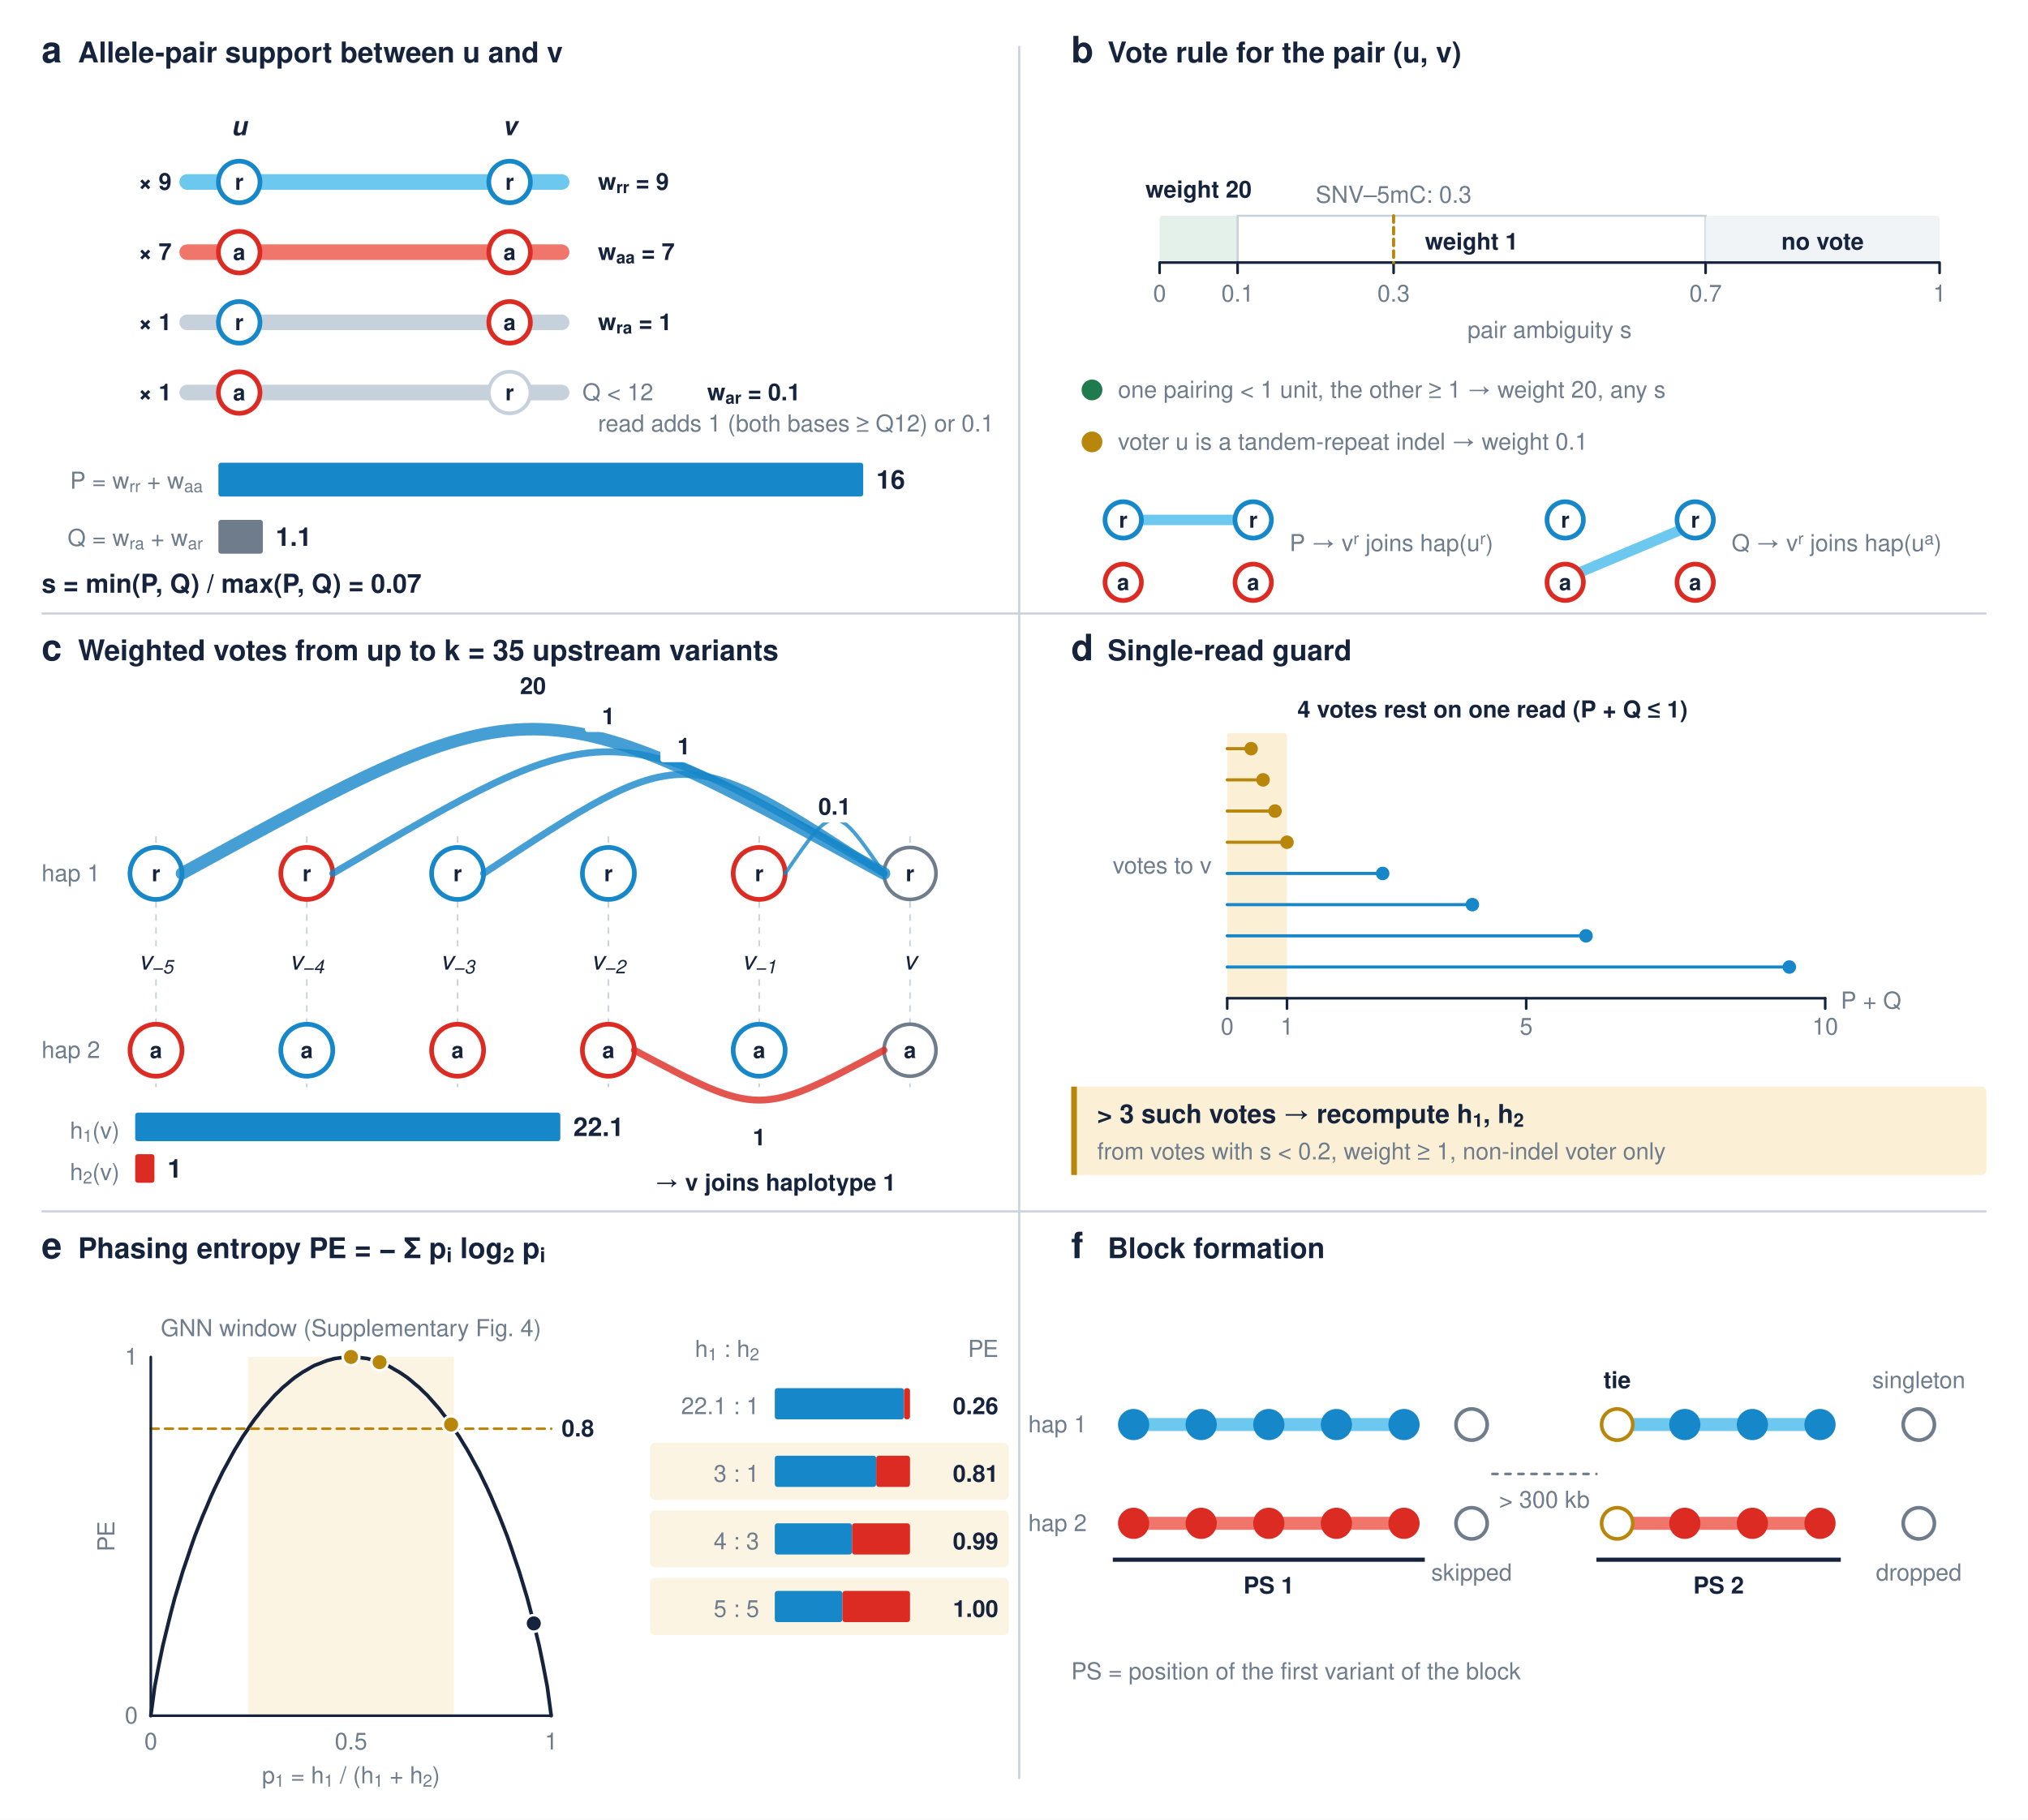
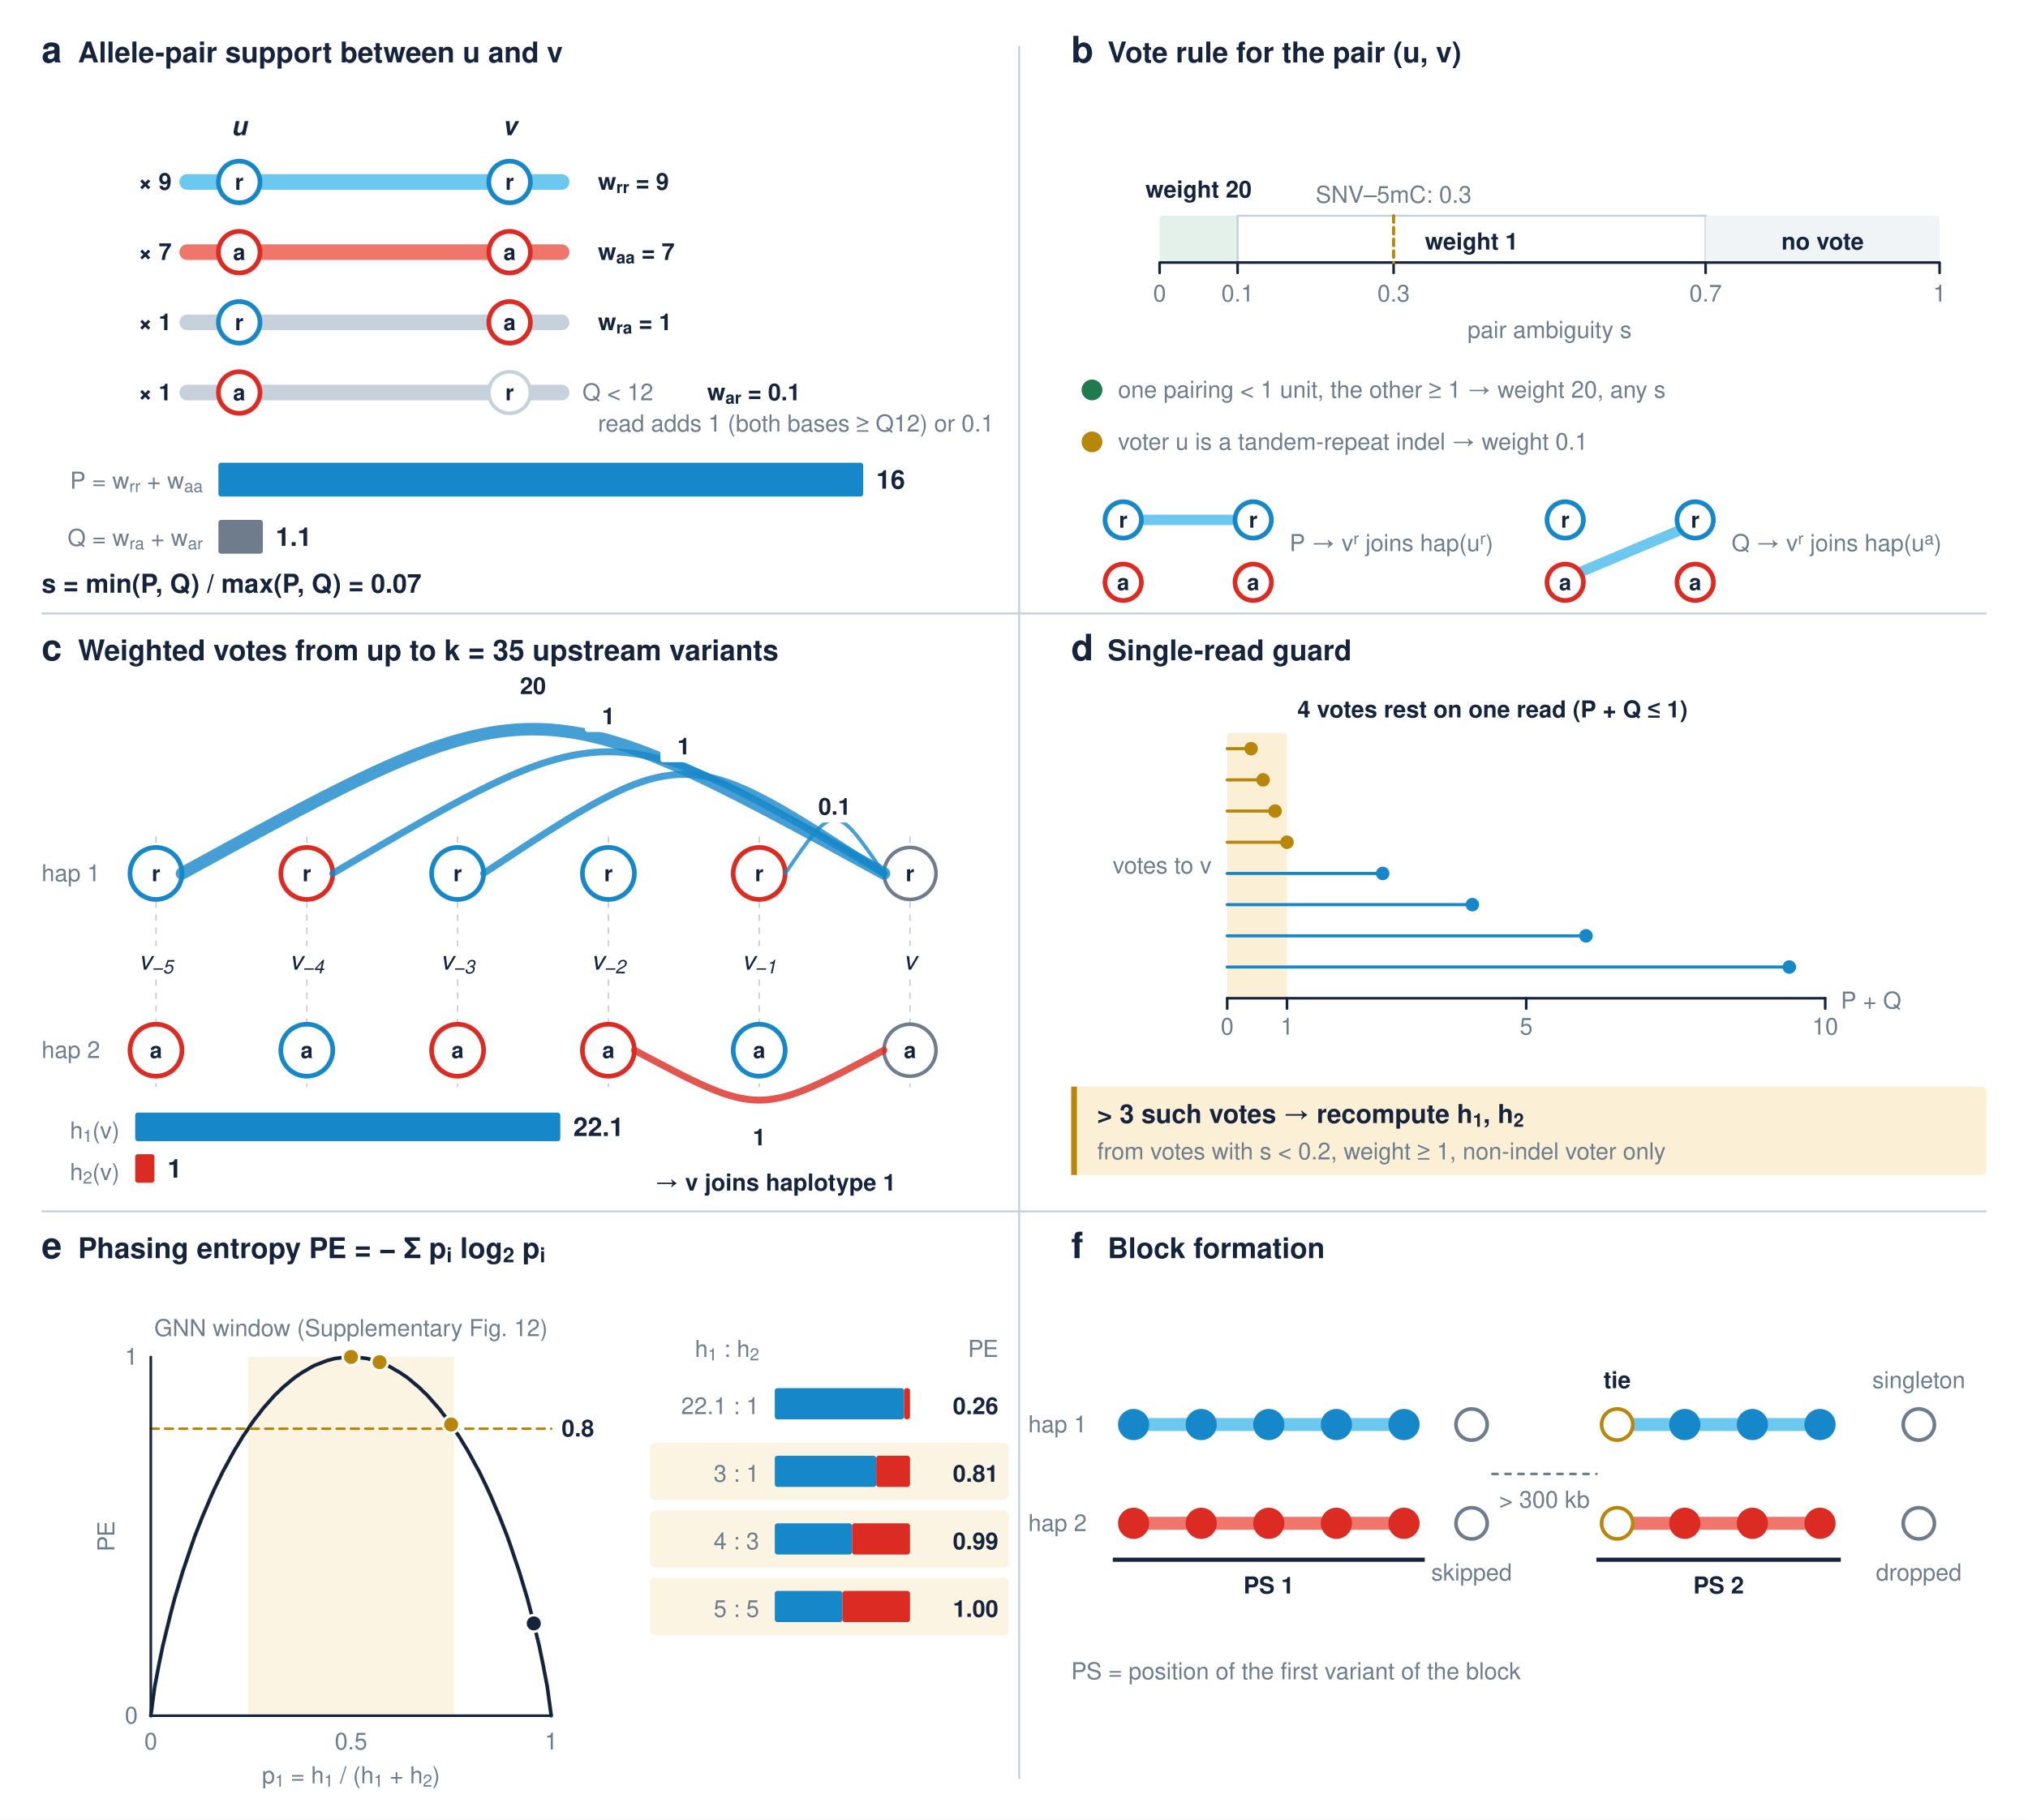
<svg xmlns="http://www.w3.org/2000/svg" width="780" height="700" viewBox="0 0 780 700">
  <style>
 text{font-family:"Helvetica Neue",Helvetica,Arial,"Liberation Sans",sans-serif;fill:#16233D}
 .pl{font-size:14px;font-weight:700}
 .h{font-size:11px;font-weight:600}
 .t{font-size:10px}
 .tb{font-size:10px;font-weight:600}
 .s{font-size:9px;fill:#6E7C8C}
 .sb{font-size:9px;font-weight:600}
 .n{font-size:8.5px;font-weight:700}
 .m{font-size:10px;font-style:italic}
 .mb{font-size:10px;font-style:italic;font-weight:600}
 .eq{font-size:10.5px}
 .code{font-family:"SF Mono",Menlo,Consolas,"Courier New",monospace;font-size:9px}
</style>
  <defs>
    <marker id="arr" viewBox="0 0 10 10" refX="9" refY="5" markerWidth="6" markerHeight="6" orient="auto-start-reverse">
      <path d="M0,0 L10,5 L0,10 z" fill="#6E7C8C" />
    </marker>
    <marker id="arrd" viewBox="0 0 10 10" refX="9" refY="5" markerWidth="6" markerHeight="6" orient="auto-start-reverse">
      <path d="M0,0 L10,5 L0,10 z" fill="#16233D" />
    </marker>
    <marker id="arra" viewBox="0 0 10 10" refX="9" refY="5" markerWidth="6" markerHeight="6" orient="auto-start-reverse">
      <path d="M0,0 L10,5 L0,10 z" fill="#B8860B" />
    </marker>
  </defs>
  <rect width="780" height="700" fill="#ffffff" />
  <line x1="392.0" y1="18.0" x2="392.0" y2="684.0" stroke="#C7D1DB" stroke-width="0.8" stroke-linecap="round" />
  <line x1="16.0" y1="236.0" x2="764.0" y2="236.0" stroke="#C7D1DB" stroke-width="0.8" stroke-linecap="butt" />
  <line x1="16.0" y1="466.0" x2="764.0" y2="466.0" stroke="#C7D1DB" stroke-width="0.8" stroke-linecap="butt" />
  <text x="16.0" y="24.0" class="pl" text-anchor="start">a</text>
  <text x="30.0" y="24.0" class="h" text-anchor="start">Allele-pair support between u and v</text>
  <text x="92.0" y="52.0" class="mb" text-anchor="middle" fill="#16233D">u</text>
  <text x="196.0" y="52.0" class="mb" text-anchor="middle" fill="#16233D">v</text>
  <text x="66.0" y="73.0" class="sb" text-anchor="end" fill="#6E7C8C">× 9</text>
  <line x1="72.0" y1="70.0" x2="216.0" y2="70.0" stroke="#6CC8EE" stroke-width="6" stroke-linecap="round" />
  <circle cx="92.0" cy="70.0" r="8" fill="#fff" stroke="#1687C9" stroke-width="1.8" />
  <text x="92.0" y="73.0" class="n" text-anchor="middle" fill="#1687C9">r</text>
  <circle cx="196.0" cy="70.0" r="8" fill="#fff" stroke="#1687C9" stroke-width="1.8" />
  <text x="196.0" y="73.0" class="n" text-anchor="middle" fill="#1687C9">r</text>
  <text x="230.0" y="73.0" class="sb" text-anchor="start" fill="#1687C9">w<tspan font-size="72%" baseline-shift="sub">rr</tspan> = 9</text>
  <text x="66.0" y="100.0" class="sb" text-anchor="end" fill="#6E7C8C">× 7</text>
  <line x1="72.0" y1="97.0" x2="216.0" y2="97.0" stroke="#F0766C" stroke-width="6" stroke-linecap="round" />
  <circle cx="92.0" cy="97.0" r="8" fill="#fff" stroke="#DC2B23" stroke-width="1.8" />
  <text x="92.0" y="100.0" class="n" text-anchor="middle" fill="#DC2B23">a</text>
  <circle cx="196.0" cy="97.0" r="8" fill="#fff" stroke="#DC2B23" stroke-width="1.8" />
  <text x="196.0" y="100.0" class="n" text-anchor="middle" fill="#DC2B23">a</text>
  <text x="230.0" y="100.0" class="sb" text-anchor="start" fill="#DC2B23">w<tspan font-size="72%" baseline-shift="sub">aa</tspan> = 7</text>
  <text x="66.0" y="127.0" class="sb" text-anchor="end" fill="#6E7C8C">× 1</text>
  <line x1="72.0" y1="124.0" x2="216.0" y2="124.0" stroke="#C7D1DB" stroke-width="6" stroke-linecap="round" />
  <circle cx="92.0" cy="124.0" r="8" fill="#fff" stroke="#1687C9" stroke-width="1.8" />
  <text x="92.0" y="127.0" class="n" text-anchor="middle" fill="#1687C9">r</text>
  <circle cx="196.0" cy="124.0" r="8" fill="#fff" stroke="#DC2B23" stroke-width="1.8" />
  <text x="196.0" y="127.0" class="n" text-anchor="middle" fill="#DC2B23">a</text>
  <text x="230.0" y="127.0" class="sb" text-anchor="start" fill="#6E7C8C">w<tspan font-size="72%" baseline-shift="sub">ra</tspan> = 1</text>
  <text x="66.0" y="154.0" class="sb" text-anchor="end" fill="#6E7C8C">× 1</text>
  <line x1="72.0" y1="151.0" x2="216.0" y2="151.0" stroke="#C7D1DB" stroke-width="6" stroke-linecap="round" />
  <circle cx="92.0" cy="151.0" r="8" fill="#fff" stroke="#DC2B23" stroke-width="1.8" />
  <text x="92.0" y="154.0" class="n" text-anchor="middle" fill="#DC2B23">a</text>
  <circle cx="196.0" cy="151.0" r="8" fill="#fff" stroke="#C7D1DB" stroke-width="1.4" />
  <text x="196.0" y="154.0" class="n" text-anchor="middle" fill="#C7D1DB">r</text>
  <text x="224.0" y="154.0" class="s" text-anchor="start" fill="#B8860B">Q &lt; 12</text>
  <text x="272.0" y="154.0" class="sb" text-anchor="start" fill="#6E7C8C">w<tspan font-size="72%" baseline-shift="sub">ar</tspan> = 0.1</text>
  <text x="230.0" y="166.0" class="s" text-anchor="start">read adds 1 (both bases ≥ Q12) or 0.1</text>
  <text x="78.0" y="188.0" class="s" text-anchor="end">P = w<tspan font-size="72%" baseline-shift="sub">rr</tspan> + w<tspan font-size="72%" baseline-shift="sub">aa</tspan>
  </text>
  <rect x="84.0" y="178.0" width="248.0" height="13.0" rx="1" fill="#1687C9" stroke="none" stroke-width="0.8" opacity="1" />
  <text x="337.0" y="188.0" class="tb" text-anchor="start" fill="#1687C9">16</text>
  <text x="78.0" y="210.0" class="s" text-anchor="end">Q = w<tspan font-size="72%" baseline-shift="sub">ra</tspan> + w<tspan font-size="72%" baseline-shift="sub">ar</tspan>
  </text>
  <rect x="84.0" y="200.0" width="17.1" height="13.0" rx="1" fill="#6E7C8C" stroke="none" stroke-width="0.8" opacity="1" />
  <text x="106.0" y="210.0" class="tb" text-anchor="start" fill="#6E7C8C">1.1</text>
  <text x="16.0" y="228.0" class="tb" text-anchor="start" fill="#16233D">s = min(P, Q) / max(P, Q) = 0.07</text>
  <text x="412.0" y="24.0" class="pl" text-anchor="start">b</text>
  <text x="426.0" y="24.0" class="h" text-anchor="start">Vote rule for the pair (u, v)</text>
  <rect x="446.0" y="83.0" width="30.0" height="18.0" rx="1" fill="#E4F1EA" stroke="none" stroke-width="0.8" opacity="1" />
  <rect x="476.0" y="83.0" width="180.0" height="18.0" rx="0" fill="#ffffff" stroke="#C7D1DB" stroke-width="0.8" opacity="1" />
  <rect x="656.0" y="83.0" width="90.0" height="18.0" rx="1" fill="#F1F4F7" stroke="none" stroke-width="0.8" opacity="1" />
  <line x1="446.0" y1="101.0" x2="746.0" y2="101.0" stroke="#16233D" stroke-width="1" stroke-linecap="butt" />
  <line x1="446.0" y1="101.0" x2="446.0" y2="105.0" stroke="#16233D" stroke-width="1" stroke-linecap="round" />
  <text x="446.0" y="116.0" class="s" text-anchor="middle">0</text>
  <line x1="476.0" y1="101.0" x2="476.0" y2="105.0" stroke="#16233D" stroke-width="1" stroke-linecap="round" />
  <text x="476.0" y="116.0" class="s" text-anchor="middle">0.1</text>
  <line x1="536.0" y1="101.0" x2="536.0" y2="105.0" stroke="#16233D" stroke-width="1" stroke-linecap="round" />
  <text x="536.0" y="116.0" class="s" text-anchor="middle">0.3</text>
  <line x1="656.0" y1="101.0" x2="656.0" y2="105.0" stroke="#16233D" stroke-width="1" stroke-linecap="round" />
  <text x="656.0" y="116.0" class="s" text-anchor="middle">0.7</text>
  <line x1="746.0" y1="101.0" x2="746.0" y2="105.0" stroke="#16233D" stroke-width="1" stroke-linecap="round" />
  <text x="746.0" y="116.0" class="s" text-anchor="middle">1</text>
  <text x="596.0" y="130.0" class="s" text-anchor="middle">pair ambiguity s</text>
  <text x="461.0" y="76.0" class="sb" text-anchor="middle" fill="#1F7A4D">weight 20</text>
  <text x="566.0" y="96.0" class="sb" text-anchor="middle" fill="#16233D">weight 1</text>
  <text x="701.0" y="96.0" class="sb" text-anchor="middle" fill="#6E7C8C">no vote</text>
  <line x1="536.0" y1="83.0" x2="536.0" y2="101.0" stroke="#B8860B" stroke-width="1.2" stroke-linecap="round" stroke-dasharray="2.5,2" />
  <text x="536.0" y="78.0" class="s" text-anchor="middle" fill="#B8860B">SNV–5mC: 0.3</text>
  <circle cx="420.0" cy="150.0" r="4" fill="#1F7A4D" stroke="#1F7A4D" stroke-width="0" />
  <text x="430.0" y="153.0" class="s" text-anchor="start">one pairing &lt; 1 unit, the other ≥ 1 → weight 20, any s</text>
  <circle cx="420.0" cy="170.0" r="4" fill="#B8860B" stroke="#B8860B" stroke-width="0" />
  <text x="430.0" y="173.0" class="s" text-anchor="start">voter u is a tandem-repeat indel → weight 0.1</text>
  <line x1="438.0" y1="200.0" x2="476.0" y2="200.0" stroke="#6CC8EE" stroke-width="4" stroke-linecap="round" />
  <circle cx="432.0" cy="200.0" r="7" fill="#fff" stroke="#1687C9" stroke-width="1.8" />
  <text x="432.0" y="203.0" class="n" text-anchor="middle" fill="#1687C9">r</text>
  <circle cx="432.0" cy="224.0" r="7" fill="#fff" stroke="#DC2B23" stroke-width="1.8" />
  <text x="432.0" y="227.0" class="n" text-anchor="middle" fill="#DC2B23">a</text>
  <circle cx="482.0" cy="200.0" r="7" fill="#fff" stroke="#1687C9" stroke-width="1.8" />
  <text x="482.0" y="203.0" class="n" text-anchor="middle" fill="#1687C9">r</text>
  <circle cx="482.0" cy="224.0" r="7" fill="#fff" stroke="#DC2B23" stroke-width="1.8" />
  <text x="482.0" y="227.0" class="n" text-anchor="middle" fill="#DC2B23">a</text>
  <text x="496.0" y="212.0" class="s" text-anchor="start">P → v<tspan font-size="72%" baseline-shift="super">r</tspan> joins hap(u<tspan font-size="72%" baseline-shift="super">r</tspan>)</text>
  <line x1="608.0" y1="220.0" x2="646.0" y2="204.0" stroke="#6CC8EE" stroke-width="4" stroke-linecap="round" />
  <circle cx="602.0" cy="200.0" r="7" fill="#fff" stroke="#1687C9" stroke-width="1.8" />
  <text x="602.0" y="203.0" class="n" text-anchor="middle" fill="#1687C9">r</text>
  <circle cx="602.0" cy="224.0" r="7" fill="#fff" stroke="#DC2B23" stroke-width="1.8" />
  <text x="602.0" y="227.0" class="n" text-anchor="middle" fill="#DC2B23">a</text>
  <circle cx="652.0" cy="200.0" r="7" fill="#fff" stroke="#1687C9" stroke-width="1.8" />
  <text x="652.0" y="203.0" class="n" text-anchor="middle" fill="#1687C9">r</text>
  <circle cx="652.0" cy="224.0" r="7" fill="#fff" stroke="#DC2B23" stroke-width="1.8" />
  <text x="652.0" y="227.0" class="n" text-anchor="middle" fill="#DC2B23">a</text>
  <text x="666.0" y="212.0" class="s" text-anchor="start">Q → v<tspan font-size="72%" baseline-shift="super">r</tspan> joins hap(u<tspan font-size="72%" baseline-shift="super">a</tspan>)</text>
  <text x="16.0" y="254.0" class="pl" text-anchor="start">c</text>
  <text x="30.0" y="254.0" class="h" text-anchor="start">Weighted votes from up to k = 35 upstream variants</text>
  <line x1="60.0" y1="322.0" x2="60.0" y2="418.0" stroke="#C7D1DB" stroke-width="0.6" stroke-linecap="round" stroke-dasharray="2,3" />
  <circle cx="60.0" cy="336.0" r="10" fill="#fff" stroke="#1687C9" stroke-width="1.8" />
  <text x="60.0" y="339.0" class="n" text-anchor="middle" fill="#1687C9">r</text>
  <circle cx="60.0" cy="404.0" r="10" fill="#fff" stroke="#DC2B23" stroke-width="1.8" />
  <text x="60.0" y="407.0" class="n" text-anchor="middle" fill="#DC2B23">a</text>
  <line x1="118.0" y1="322.0" x2="118.0" y2="418.0" stroke="#C7D1DB" stroke-width="0.6" stroke-linecap="round" stroke-dasharray="2,3" />
  <circle cx="118.0" cy="336.0" r="10" fill="#fff" stroke="#DC2B23" stroke-width="1.8" />
  <text x="118.0" y="339.0" class="n" text-anchor="middle" fill="#DC2B23">r</text>
  <circle cx="118.0" cy="404.0" r="10" fill="#fff" stroke="#1687C9" stroke-width="1.8" />
  <text x="118.0" y="407.0" class="n" text-anchor="middle" fill="#1687C9">a</text>
  <line x1="176.0" y1="322.0" x2="176.0" y2="418.0" stroke="#C7D1DB" stroke-width="0.6" stroke-linecap="round" stroke-dasharray="2,3" />
  <circle cx="176.0" cy="336.0" r="10" fill="#fff" stroke="#1687C9" stroke-width="1.8" />
  <text x="176.0" y="339.0" class="n" text-anchor="middle" fill="#1687C9">r</text>
  <circle cx="176.0" cy="404.0" r="10" fill="#fff" stroke="#DC2B23" stroke-width="1.8" />
  <text x="176.0" y="407.0" class="n" text-anchor="middle" fill="#DC2B23">a</text>
  <line x1="234.0" y1="322.0" x2="234.0" y2="418.0" stroke="#C7D1DB" stroke-width="0.6" stroke-linecap="round" stroke-dasharray="2,3" />
  <circle cx="234.0" cy="336.0" r="10" fill="#fff" stroke="#1687C9" stroke-width="1.8" />
  <text x="234.0" y="339.0" class="n" text-anchor="middle" fill="#1687C9">r</text>
  <circle cx="234.0" cy="404.0" r="10" fill="#fff" stroke="#DC2B23" stroke-width="1.8" />
  <text x="234.0" y="407.0" class="n" text-anchor="middle" fill="#DC2B23">a</text>
  <line x1="292.0" y1="322.0" x2="292.0" y2="418.0" stroke="#C7D1DB" stroke-width="0.6" stroke-linecap="round" stroke-dasharray="2,3" />
  <circle cx="292.0" cy="336.0" r="10" fill="#fff" stroke="#DC2B23" stroke-width="1.8" />
  <text x="292.0" y="339.0" class="n" text-anchor="middle" fill="#DC2B23">r</text>
  <circle cx="292.0" cy="404.0" r="10" fill="#fff" stroke="#1687C9" stroke-width="1.8" />
  <text x="292.0" y="407.0" class="n" text-anchor="middle" fill="#1687C9">a</text>
  <line x1="350.0" y1="322.0" x2="350.0" y2="418.0" stroke="#C7D1DB" stroke-width="0.6" stroke-linecap="round" stroke-dasharray="2,3" />
  <circle cx="350.0" cy="336.0" r="10" fill="#fff" stroke="#6E7C8C" stroke-width="1.4" />
  <text x="350.0" y="339.0" class="n" text-anchor="middle" fill="#6E7C8C">r</text>
  <circle cx="350.0" cy="404.0" r="10" fill="#fff" stroke="#6E7C8C" stroke-width="1.4" />
  <text x="350.0" y="407.0" class="n" text-anchor="middle" fill="#6E7C8C">a</text>
  <path d="M70,336 C205.0,262.0 205.0,262.0 340,336" stroke="#1687C9" stroke-width="4.815" fill="none" stroke-linecap="round" stroke-linejoin="round" opacity="0.8" />
  <rect x="196.0" y="258.0" width="18.0" height="12.0" rx="1" fill="#ffffff" stroke="none" stroke-width="0.8" opacity="1" />
  <text x="205.0" y="267.0" class="sb" text-anchor="middle" fill="#1687C9">20</text>
  <path d="M128,336 C234.0,273.6 234.0,273.6 340,336" stroke="#1687C9" stroke-width="2.67" fill="none" stroke-linecap="round" stroke-linejoin="round" opacity="0.8" />
  <rect x="225.0" y="269.6" width="18.0" height="12.0" rx="1" fill="#ffffff" stroke="none" stroke-width="0.8" opacity="1" />
  <text x="234.0" y="278.6" class="sb" text-anchor="middle" fill="#1687C9">1</text>
  <path d="M186,336 C263.0,285.2 263.0,285.2 340,336" stroke="#1687C9" stroke-width="2.67" fill="none" stroke-linecap="round" stroke-linejoin="round" opacity="0.8" />
  <rect x="254.0" y="281.2" width="18.0" height="12.0" rx="1" fill="#ffffff" stroke="none" stroke-width="0.8" opacity="1" />
  <text x="263.0" y="290.2" class="sb" text-anchor="middle" fill="#1687C9">1</text>
  <path d="M302,336 C321.0,308.4 321.0,308.4 340,336" stroke="#1687C9" stroke-width="1.412" fill="none" stroke-linecap="round" stroke-linejoin="round" opacity="0.8" />
  <rect x="312.0" y="304.4" width="18.0" height="12.0" rx="1" fill="#ffffff" stroke="none" stroke-width="0.8" opacity="1" />
  <text x="321.0" y="313.4" class="sb" text-anchor="middle" fill="#1687C9">0.1</text>
  <path d="M244,404 C292.0,429.6 292.0,429.6 340,404" stroke="#DC2B23" stroke-width="2.67" fill="none" stroke-linecap="round" stroke-linejoin="round" opacity="0.8" />
  <rect x="283.0" y="431.6" width="18.0" height="12.0" rx="1" fill="#ffffff" stroke="none" stroke-width="0.8" opacity="1" />
  <text x="292.0" y="440.6" class="sb" text-anchor="middle" fill="#DC2B23">1</text>
  <rect x="49.0" y="364.0" width="22.0" height="12.0" rx="1" fill="#ffffff" stroke="none" stroke-width="0.8" opacity="1" />
  <text x="60.0" y="373.0" class="m" text-anchor="middle" fill="#16233D">v<tspan font-size="72%" baseline-shift="sub">−5</tspan>
  </text>
  <rect x="107.0" y="364.0" width="22.0" height="12.0" rx="1" fill="#ffffff" stroke="none" stroke-width="0.8" opacity="1" />
  <text x="118.0" y="373.0" class="m" text-anchor="middle" fill="#16233D">v<tspan font-size="72%" baseline-shift="sub">−4</tspan>
  </text>
  <rect x="165.0" y="364.0" width="22.0" height="12.0" rx="1" fill="#ffffff" stroke="none" stroke-width="0.8" opacity="1" />
  <text x="176.0" y="373.0" class="m" text-anchor="middle" fill="#16233D">v<tspan font-size="72%" baseline-shift="sub">−3</tspan>
  </text>
  <rect x="223.0" y="364.0" width="22.0" height="12.0" rx="1" fill="#ffffff" stroke="none" stroke-width="0.8" opacity="1" />
  <text x="234.0" y="373.0" class="m" text-anchor="middle" fill="#16233D">v<tspan font-size="72%" baseline-shift="sub">−2</tspan>
  </text>
  <rect x="281.0" y="364.0" width="22.0" height="12.0" rx="1" fill="#ffffff" stroke="none" stroke-width="0.8" opacity="1" />
  <text x="292.0" y="373.0" class="m" text-anchor="middle" fill="#16233D">v<tspan font-size="72%" baseline-shift="sub">−1</tspan>
  </text>
  <rect x="339.0" y="364.0" width="22.0" height="12.0" rx="1" fill="#ffffff" stroke="none" stroke-width="0.8" opacity="1" />
  <text x="350.0" y="373.0" class="m" text-anchor="middle" fill="#16233D">v</text>
  <text x="16.0" y="339.0" class="s" text-anchor="start" fill="#1687C9">hap 1</text>
  <text x="16.0" y="407.0" class="s" text-anchor="start" fill="#DC2B23">hap 2</text>
  <text x="46.0" y="438.0" class="s" text-anchor="end">h<tspan font-size="72%" baseline-shift="sub">1</tspan>(v)</text>
  <rect x="52.0" y="428.0" width="163.5" height="11.0" rx="1" fill="#1687C9" stroke="none" stroke-width="0.8" opacity="1" />
  <text x="220.5" y="437.0" class="tb" text-anchor="start" fill="#1687C9">22.1</text>
  <text x="46.0" y="454.0" class="s" text-anchor="end">h<tspan font-size="72%" baseline-shift="sub">2</tspan>(v)</text>
  <rect x="52.0" y="444.0" width="7.4" height="11.0" rx="1" fill="#DC2B23" stroke="none" stroke-width="0.8" opacity="1" />
  <text x="64.4" y="453.0" class="tb" text-anchor="start" fill="#DC2B23">1</text>
  <text x="252.0" y="458.0" class="sb" text-anchor="start" fill="#1687C9">→ v joins haplotype 1</text>
  <text x="412.0" y="254.0" class="pl" text-anchor="start">d</text>
  <text x="426.0" y="254.0" class="h" text-anchor="start">Single-read guard</text>
  <rect x="472.0" y="282.0" width="23.0" height="102.0" rx="1" fill="#FBF0D5" stroke="none" stroke-width="0.8" opacity="1" />
  <line x1="472.0" y1="288.0" x2="481.2" y2="288.0" stroke="#B8860B" stroke-width="1.2" stroke-linecap="round" />
  <circle cx="481.2" cy="288.0" r="2.6" fill="#B8860B" stroke="#B8860B" stroke-width="0" />
  <line x1="472.0" y1="300.0" x2="485.8" y2="300.0" stroke="#B8860B" stroke-width="1.2" stroke-linecap="round" />
  <circle cx="485.8" cy="300.0" r="2.6" fill="#B8860B" stroke="#B8860B" stroke-width="0" />
  <line x1="472.0" y1="312.0" x2="490.4" y2="312.0" stroke="#B8860B" stroke-width="1.2" stroke-linecap="round" />
  <circle cx="490.4" cy="312.0" r="2.6" fill="#B8860B" stroke="#B8860B" stroke-width="0" />
  <line x1="472.0" y1="324.0" x2="495.0" y2="324.0" stroke="#B8860B" stroke-width="1.2" stroke-linecap="round" />
  <circle cx="495.0" cy="324.0" r="2.6" fill="#B8860B" stroke="#B8860B" stroke-width="0" />
  <line x1="472.0" y1="336.0" x2="531.8" y2="336.0" stroke="#1687C9" stroke-width="1.2" stroke-linecap="round" />
  <circle cx="531.8" cy="336.0" r="2.6" fill="#1687C9" stroke="#1687C9" stroke-width="0" />
  <line x1="472.0" y1="348.0" x2="566.3" y2="348.0" stroke="#1687C9" stroke-width="1.2" stroke-linecap="round" />
  <circle cx="566.3" cy="348.0" r="2.6" fill="#1687C9" stroke="#1687C9" stroke-width="0" />
  <line x1="472.0" y1="360.0" x2="610.0" y2="360.0" stroke="#1687C9" stroke-width="1.2" stroke-linecap="round" />
  <circle cx="610.0" cy="360.0" r="2.6" fill="#1687C9" stroke="#1687C9" stroke-width="0" />
  <line x1="472.0" y1="372.0" x2="688.2" y2="372.0" stroke="#1687C9" stroke-width="1.2" stroke-linecap="round" />
  <circle cx="688.2" cy="372.0" r="2.6" fill="#1687C9" stroke="#1687C9" stroke-width="0" />
  <line x1="472.0" y1="384.0" x2="702.0" y2="384.0" stroke="#16233D" stroke-width="1" stroke-linecap="round" />
  <line x1="472.0" y1="384.0" x2="472.0" y2="388.0" stroke="#16233D" stroke-width="1" stroke-linecap="round" />
  <text x="472.0" y="398.0" class="s" text-anchor="middle">0</text>
  <line x1="495.0" y1="384.0" x2="495.0" y2="388.0" stroke="#16233D" stroke-width="1" stroke-linecap="round" />
  <text x="495.0" y="398.0" class="s" text-anchor="middle">1</text>
  <line x1="587.0" y1="384.0" x2="587.0" y2="388.0" stroke="#16233D" stroke-width="1" stroke-linecap="round" />
  <text x="587.0" y="398.0" class="s" text-anchor="middle">5</text>
  <line x1="702.0" y1="384.0" x2="702.0" y2="388.0" stroke="#16233D" stroke-width="1" stroke-linecap="round" />
  <text x="702.0" y="398.0" class="s" text-anchor="middle">10</text>
  <text x="708.0" y="388.0" class="s" text-anchor="start">P + Q</text>
  <text x="466.0" y="336.0" class="s" text-anchor="end">votes to v</text>
  <text x="499.0" y="276.0" class="sb" text-anchor="start" fill="#B8860B">4 votes rest on one read (P + Q ≤ 1)</text>
  <rect x="412.0" y="418.0" width="352.0" height="34.0" rx="2" fill="#FBF0D5" stroke="none" stroke-width="0.8" opacity="1" />
  <rect x="412.0" y="418.0" width="2.2" height="34.0" rx="0" fill="#B8860B" stroke="none" stroke-width="0.8" opacity="1" />
  <text x="422.0" y="432.0" class="tb" text-anchor="start" fill="#16233D">&gt; 3 such votes → recompute h<tspan font-size="72%" baseline-shift="sub">1</tspan>, h<tspan font-size="72%" baseline-shift="sub">2</tspan>
  </text>
  <text x="422.0" y="446.0" class="s" text-anchor="start">from votes with s &lt; 0.2, weight ≥ 1, non-indel voter only</text>
  <text x="16.0" y="484.0" class="pl" text-anchor="start">e</text>
  <text x="30.0" y="484.0" class="h" text-anchor="start">Phasing entropy  PE = − Σ p<tspan font-size="72%" baseline-shift="sub">i</tspan> log<tspan font-size="72%" baseline-shift="sub">2</tspan> p<tspan font-size="72%" baseline-shift="sub">i</tspan>
  </text>
  <rect x="95.4" y="522.0" width="79.2" height="138.0" rx="0" fill="#FBF0D5" stroke="none" stroke-width="0.8" opacity="0.7" />
  <path d="M58.0,660.0 L59.5,648.9 L61.1,640.5 L62.6,633.2 L64.2,626.6 L65.7,620.5 L67.2,614.8 L68.8,609.5 L70.3,604.5 L71.9,599.8 L73.4,595.3 L74.9,591.0 L76.5,586.9 L78.0,583.1 L79.6,579.4 L81.1,575.8 L82.6,572.5 L84.2,569.2 L85.7,566.1 L87.3,563.2 L88.8,560.4 L90.3,557.7 L91.9,555.1 L93.4,552.6 L95.0,550.3 L96.5,548.0 L98.0,545.9 L99.6,543.9 L101.1,541.9 L102.7,540.1 L104.2,538.4 L105.7,536.7 L107.3,535.2 L108.8,533.7 L110.4,532.4 L111.9,531.1 L113.4,529.9 L115.0,528.8 L116.5,527.8 L118.1,526.9 L119.6,526.0 L121.1,525.2 L122.7,524.6 L124.2,524.0 L125.8,523.4 L127.3,523.0 L128.8,522.6 L130.4,522.4 L131.9,522.2 L133.5,522.0 L135.0,522.0 L136.5,522.0 L138.1,522.2 L139.6,522.4 L141.2,522.6 L142.7,523.0 L144.2,523.4 L145.8,524.0 L147.3,524.6 L148.9,525.2 L150.4,526.0 L151.9,526.9 L153.5,527.8 L155.0,528.8 L156.6,529.9 L158.1,531.1 L159.6,532.4 L161.2,533.7 L162.7,535.2 L164.3,536.7 L165.8,538.4 L167.3,540.1 L168.9,541.9 L170.4,543.9 L172.0,545.9 L173.5,548.0 L175.0,550.3 L176.6,552.6 L178.1,555.1 L179.7,557.7 L181.2,560.4 L182.7,563.2 L184.3,566.1 L185.8,569.2 L187.4,572.5 L188.9,575.8 L190.4,579.4 L192.0,583.1 L193.5,586.9 L195.1,591.0 L196.6,595.3 L198.1,599.8 L199.7,604.5 L201.2,609.5 L202.8,614.8 L204.3,620.5 L205.8,626.6 L207.4,633.2 L208.9,640.5 L210.5,648.9 L212.0,660.0" stroke="#16233D" stroke-width="1.4" fill="none" stroke-linecap="round" stroke-linejoin="round" opacity="1" />
  <line x1="58.0" y1="549.6" x2="212.0" y2="549.6" stroke="#B8860B" stroke-width="1" stroke-linecap="round" stroke-dasharray="3,2.5" />
  <text x="216.0" y="552.6" class="sb" text-anchor="start" fill="#B8860B">0.8</text>
  <line x1="58.0" y1="660.0" x2="212.0" y2="660.0" stroke="#16233D" stroke-width="1" stroke-linecap="round" />
  <line x1="58.0" y1="660.0" x2="58.0" y2="522.0" stroke="#16233D" stroke-width="1" stroke-linecap="round" />
  <text x="58.0" y="673.0" class="s" text-anchor="middle">0</text>
  <text x="135.0" y="673.0" class="s" text-anchor="middle">0.5</text>
  <text x="212.0" y="673.0" class="s" text-anchor="middle">1</text>
  <text x="53.0" y="663.0" class="s" text-anchor="end">0</text>
  <text x="53.0" y="525.0" class="s" text-anchor="end">1</text>
  <text x="135.0" y="686.0" class="s" text-anchor="middle">p<tspan font-size="72%" baseline-shift="sub">1</tspan> = h<tspan font-size="72%" baseline-shift="sub">1</tspan> / (h<tspan font-size="72%" baseline-shift="sub">1</tspan> + h<tspan font-size="72%" baseline-shift="sub">2</tspan>)</text>
  <text x="44.0" y="591.0" class="s" text-anchor="middle" transform="rotate(-90 44 591.0)">PE</text>
-   <text x="135.0" y="514.0" class="s" text-anchor="middle" fill="#B8860B">GNN window (Supplementary Fig. 4)</text>
+   <text x="135.0" y="514.0" class="s" text-anchor="middle" fill="#B8860B">GNN window (Supplementary Fig. 12)</text>
  <circle cx="205.3" cy="624.5" r="3.2" fill="#16233D" stroke="#fff" stroke-width="1" />
  <circle cx="173.5" cy="548.0" r="3.2" fill="#B8860B" stroke="#fff" stroke-width="1" />
  <circle cx="146.0" cy="524.0" r="3.2" fill="#B8860B" stroke="#fff" stroke-width="1" />
  <circle cx="135.0" cy="522.0" r="3.2" fill="#B8860B" stroke="#fff" stroke-width="1" />
  <text x="292.0" y="522.0" class="s" text-anchor="end">h<tspan font-size="72%" baseline-shift="sub">1</tspan> : h<tspan font-size="72%" baseline-shift="sub">2</tspan>
  </text>
  <text x="384.0" y="522.0" class="s" text-anchor="end">PE</text>
  <text x="292.0" y="544.0" class="s" text-anchor="end">22.1 : 1</text>
  <rect x="298.0" y="534.0" width="49.7" height="12.0" rx="1" fill="#1687C9" stroke="none" stroke-width="0.8" opacity="1" />
  <rect x="347.7" y="534.0" width="2.3" height="12.0" rx="1" fill="#DC2B23" stroke="none" stroke-width="0.8" opacity="1" />
  <text x="384.0" y="544.0" class="sb" text-anchor="end" fill="#16233D">0.26</text>
  <rect x="250.0" y="555.0" width="138.0" height="22.0" rx="2" fill="#FBF0D5" stroke="none" stroke-width="0.8" opacity="0.7" />
  <text x="292.0" y="570.0" class="s" text-anchor="end">3 : 1</text>
  <rect x="298.0" y="560.0" width="39.0" height="12.0" rx="1" fill="#1687C9" stroke="none" stroke-width="0.8" opacity="1" />
  <rect x="337.0" y="560.0" width="13.0" height="12.0" rx="1" fill="#DC2B23" stroke="none" stroke-width="0.8" opacity="1" />
  <text x="384.0" y="570.0" class="sb" text-anchor="end" fill="#B8860B">0.81</text>
  <rect x="250.0" y="581.0" width="138.0" height="22.0" rx="2" fill="#FBF0D5" stroke="none" stroke-width="0.8" opacity="0.7" />
  <text x="292.0" y="596.0" class="s" text-anchor="end">4 : 3</text>
  <rect x="298.0" y="586.0" width="29.7" height="12.0" rx="1" fill="#1687C9" stroke="none" stroke-width="0.8" opacity="1" />
  <rect x="327.7" y="586.0" width="22.3" height="12.0" rx="1" fill="#DC2B23" stroke="none" stroke-width="0.8" opacity="1" />
  <text x="384.0" y="596.0" class="sb" text-anchor="end" fill="#B8860B">0.99</text>
  <rect x="250.0" y="607.0" width="138.0" height="22.0" rx="2" fill="#FBF0D5" stroke="none" stroke-width="0.8" opacity="0.7" />
  <text x="292.0" y="622.0" class="s" text-anchor="end">5 : 5</text>
  <rect x="298.0" y="612.0" width="26.0" height="12.0" rx="1" fill="#1687C9" stroke="none" stroke-width="0.8" opacity="1" />
  <rect x="324.0" y="612.0" width="26.0" height="12.0" rx="1" fill="#DC2B23" stroke="none" stroke-width="0.8" opacity="1" />
  <text x="384.0" y="622.0" class="sb" text-anchor="end" fill="#B8860B">1.00</text>
  <text x="412.0" y="484.0" class="pl" text-anchor="start">f</text>
  <text x="426.0" y="484.0" class="h" text-anchor="start">Block formation</text>
  <line x1="436.0" y1="548.0" x2="462.0" y2="548.0" stroke="#6CC8EE" stroke-width="5" stroke-linecap="butt" />
  <line x1="436.0" y1="586.0" x2="462.0" y2="586.0" stroke="#F0766C" stroke-width="5" stroke-linecap="butt" />
  <line x1="462.0" y1="548.0" x2="488.0" y2="548.0" stroke="#6CC8EE" stroke-width="5" stroke-linecap="butt" />
  <line x1="462.0" y1="586.0" x2="488.0" y2="586.0" stroke="#F0766C" stroke-width="5" stroke-linecap="butt" />
  <line x1="488.0" y1="548.0" x2="514.0" y2="548.0" stroke="#6CC8EE" stroke-width="5" stroke-linecap="butt" />
  <line x1="488.0" y1="586.0" x2="514.0" y2="586.0" stroke="#F0766C" stroke-width="5" stroke-linecap="butt" />
  <line x1="514.0" y1="548.0" x2="540.0" y2="548.0" stroke="#6CC8EE" stroke-width="5" stroke-linecap="butt" />
  <line x1="514.0" y1="586.0" x2="540.0" y2="586.0" stroke="#F0766C" stroke-width="5" stroke-linecap="butt" />
  <line x1="622.0" y1="548.0" x2="648.0" y2="548.0" stroke="#6CC8EE" stroke-width="5" stroke-linecap="butt" />
  <line x1="622.0" y1="586.0" x2="648.0" y2="586.0" stroke="#F0766C" stroke-width="5" stroke-linecap="butt" />
  <line x1="648.0" y1="548.0" x2="674.0" y2="548.0" stroke="#6CC8EE" stroke-width="5" stroke-linecap="butt" />
  <line x1="648.0" y1="586.0" x2="674.0" y2="586.0" stroke="#F0766C" stroke-width="5" stroke-linecap="butt" />
  <line x1="674.0" y1="548.0" x2="700.0" y2="548.0" stroke="#6CC8EE" stroke-width="5" stroke-linecap="butt" />
  <line x1="674.0" y1="586.0" x2="700.0" y2="586.0" stroke="#F0766C" stroke-width="5" stroke-linecap="butt" />
  <circle cx="436.0" cy="548.0" r="6" fill="#1687C9" stroke="#1687C9" stroke-width="0" />
  <circle cx="436.0" cy="586.0" r="6" fill="#DC2B23" stroke="#DC2B23" stroke-width="0" />
  <circle cx="462.0" cy="548.0" r="6" fill="#1687C9" stroke="#1687C9" stroke-width="0" />
  <circle cx="462.0" cy="586.0" r="6" fill="#DC2B23" stroke="#DC2B23" stroke-width="0" />
  <circle cx="488.0" cy="548.0" r="6" fill="#1687C9" stroke="#1687C9" stroke-width="0" />
  <circle cx="488.0" cy="586.0" r="6" fill="#DC2B23" stroke="#DC2B23" stroke-width="0" />
  <circle cx="514.0" cy="548.0" r="6" fill="#1687C9" stroke="#1687C9" stroke-width="0" />
  <circle cx="514.0" cy="586.0" r="6" fill="#DC2B23" stroke="#DC2B23" stroke-width="0" />
  <circle cx="540.0" cy="548.0" r="6" fill="#1687C9" stroke="#1687C9" stroke-width="0" />
  <circle cx="540.0" cy="586.0" r="6" fill="#DC2B23" stroke="#DC2B23" stroke-width="0" />
  <circle cx="566.0" cy="548.0" r="6" fill="#fff" stroke="#6E7C8C" stroke-width="1.4" />
  <circle cx="566.0" cy="586.0" r="6" fill="#fff" stroke="#6E7C8C" stroke-width="1.4" />
  <circle cx="622.0" cy="548.0" r="6" fill="#fff" stroke="#B8860B" stroke-width="1.4" />
  <circle cx="622.0" cy="586.0" r="6" fill="#fff" stroke="#B8860B" stroke-width="1.4" />
  <circle cx="648.0" cy="548.0" r="6" fill="#1687C9" stroke="#1687C9" stroke-width="0" />
  <circle cx="648.0" cy="586.0" r="6" fill="#DC2B23" stroke="#DC2B23" stroke-width="0" />
  <circle cx="674.0" cy="548.0" r="6" fill="#1687C9" stroke="#1687C9" stroke-width="0" />
  <circle cx="674.0" cy="586.0" r="6" fill="#DC2B23" stroke="#DC2B23" stroke-width="0" />
  <circle cx="700.0" cy="548.0" r="6" fill="#1687C9" stroke="#1687C9" stroke-width="0" />
  <circle cx="700.0" cy="586.0" r="6" fill="#DC2B23" stroke="#DC2B23" stroke-width="0" />
  <circle cx="738.0" cy="548.0" r="6" fill="#fff" stroke="#6E7C8C" stroke-width="1.4" />
  <circle cx="738.0" cy="586.0" r="6" fill="#fff" stroke="#6E7C8C" stroke-width="1.4" />
  <line x1="574.0" y1="567.0" x2="614.0" y2="567.0" stroke="#6E7C8C" stroke-width="1" stroke-linecap="round" stroke-dasharray="2,3" />
  <text x="594.0" y="580.0" class="s" text-anchor="middle" fill="#6E7C8C">&gt; 300 kb</text>
  <text x="566.0" y="608.0" class="s" text-anchor="middle" fill="#6E7C8C">skipped</text>
  <text x="622.0" y="534.0" class="sb" text-anchor="middle" fill="#B8860B">tie</text>
  <text x="738.0" y="534.0" class="s" text-anchor="middle" fill="#6E7C8C">singleton</text>
  <text x="738.0" y="608.0" class="s" text-anchor="middle" fill="#6E7C8C">dropped</text>
  <line x1="428.0" y1="600.0" x2="548.0" y2="600.0" stroke="#16233D" stroke-width="1.6" stroke-linecap="butt" />
  <text x="488.0" y="613.0" class="sb" text-anchor="middle" fill="#16233D">PS 1</text>
  <line x1="614.0" y1="600.0" x2="708.0" y2="600.0" stroke="#16233D" stroke-width="1.6" stroke-linecap="butt" />
  <text x="661.0" y="613.0" class="sb" text-anchor="middle" fill="#16233D">PS 2</text>
  <text x="418.0" y="551.0" class="s" text-anchor="end" fill="#1687C9">hap 1</text>
  <text x="418.0" y="589.0" class="s" text-anchor="end" fill="#DC2B23">hap 2</text>
  <text x="412.0" y="646.0" class="s" text-anchor="start">PS = position of the first variant of the block</text>
</svg>
